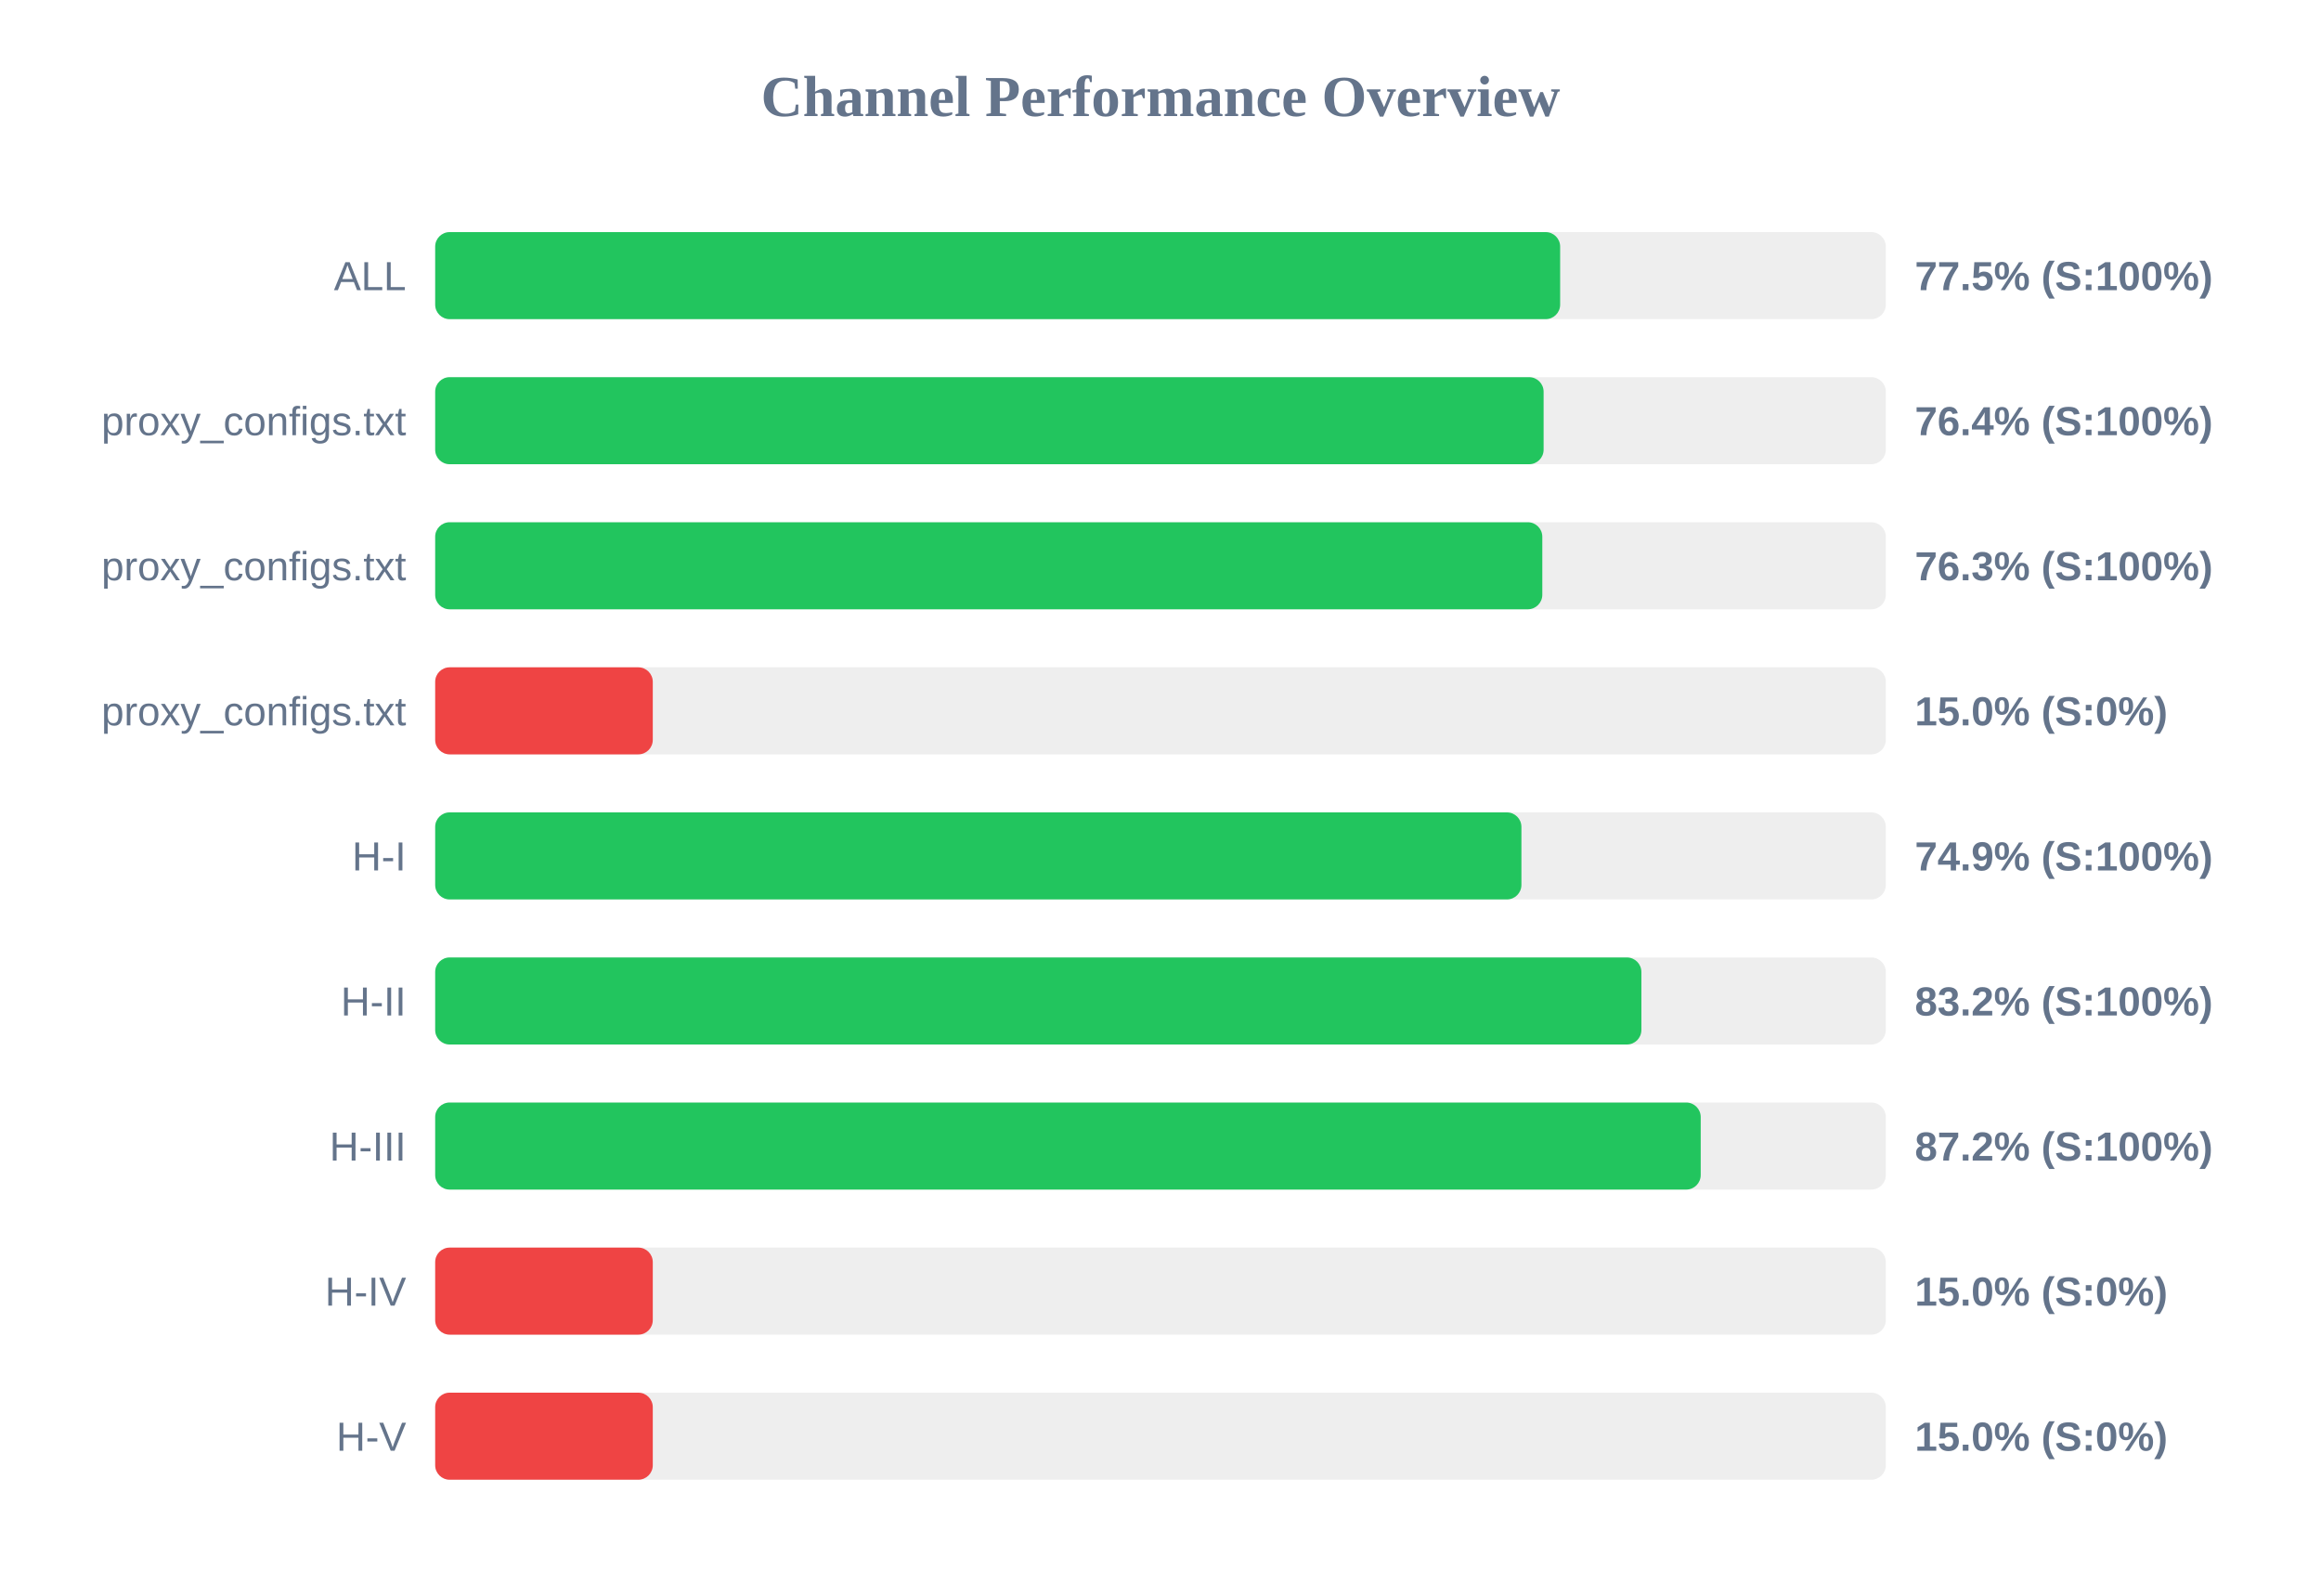
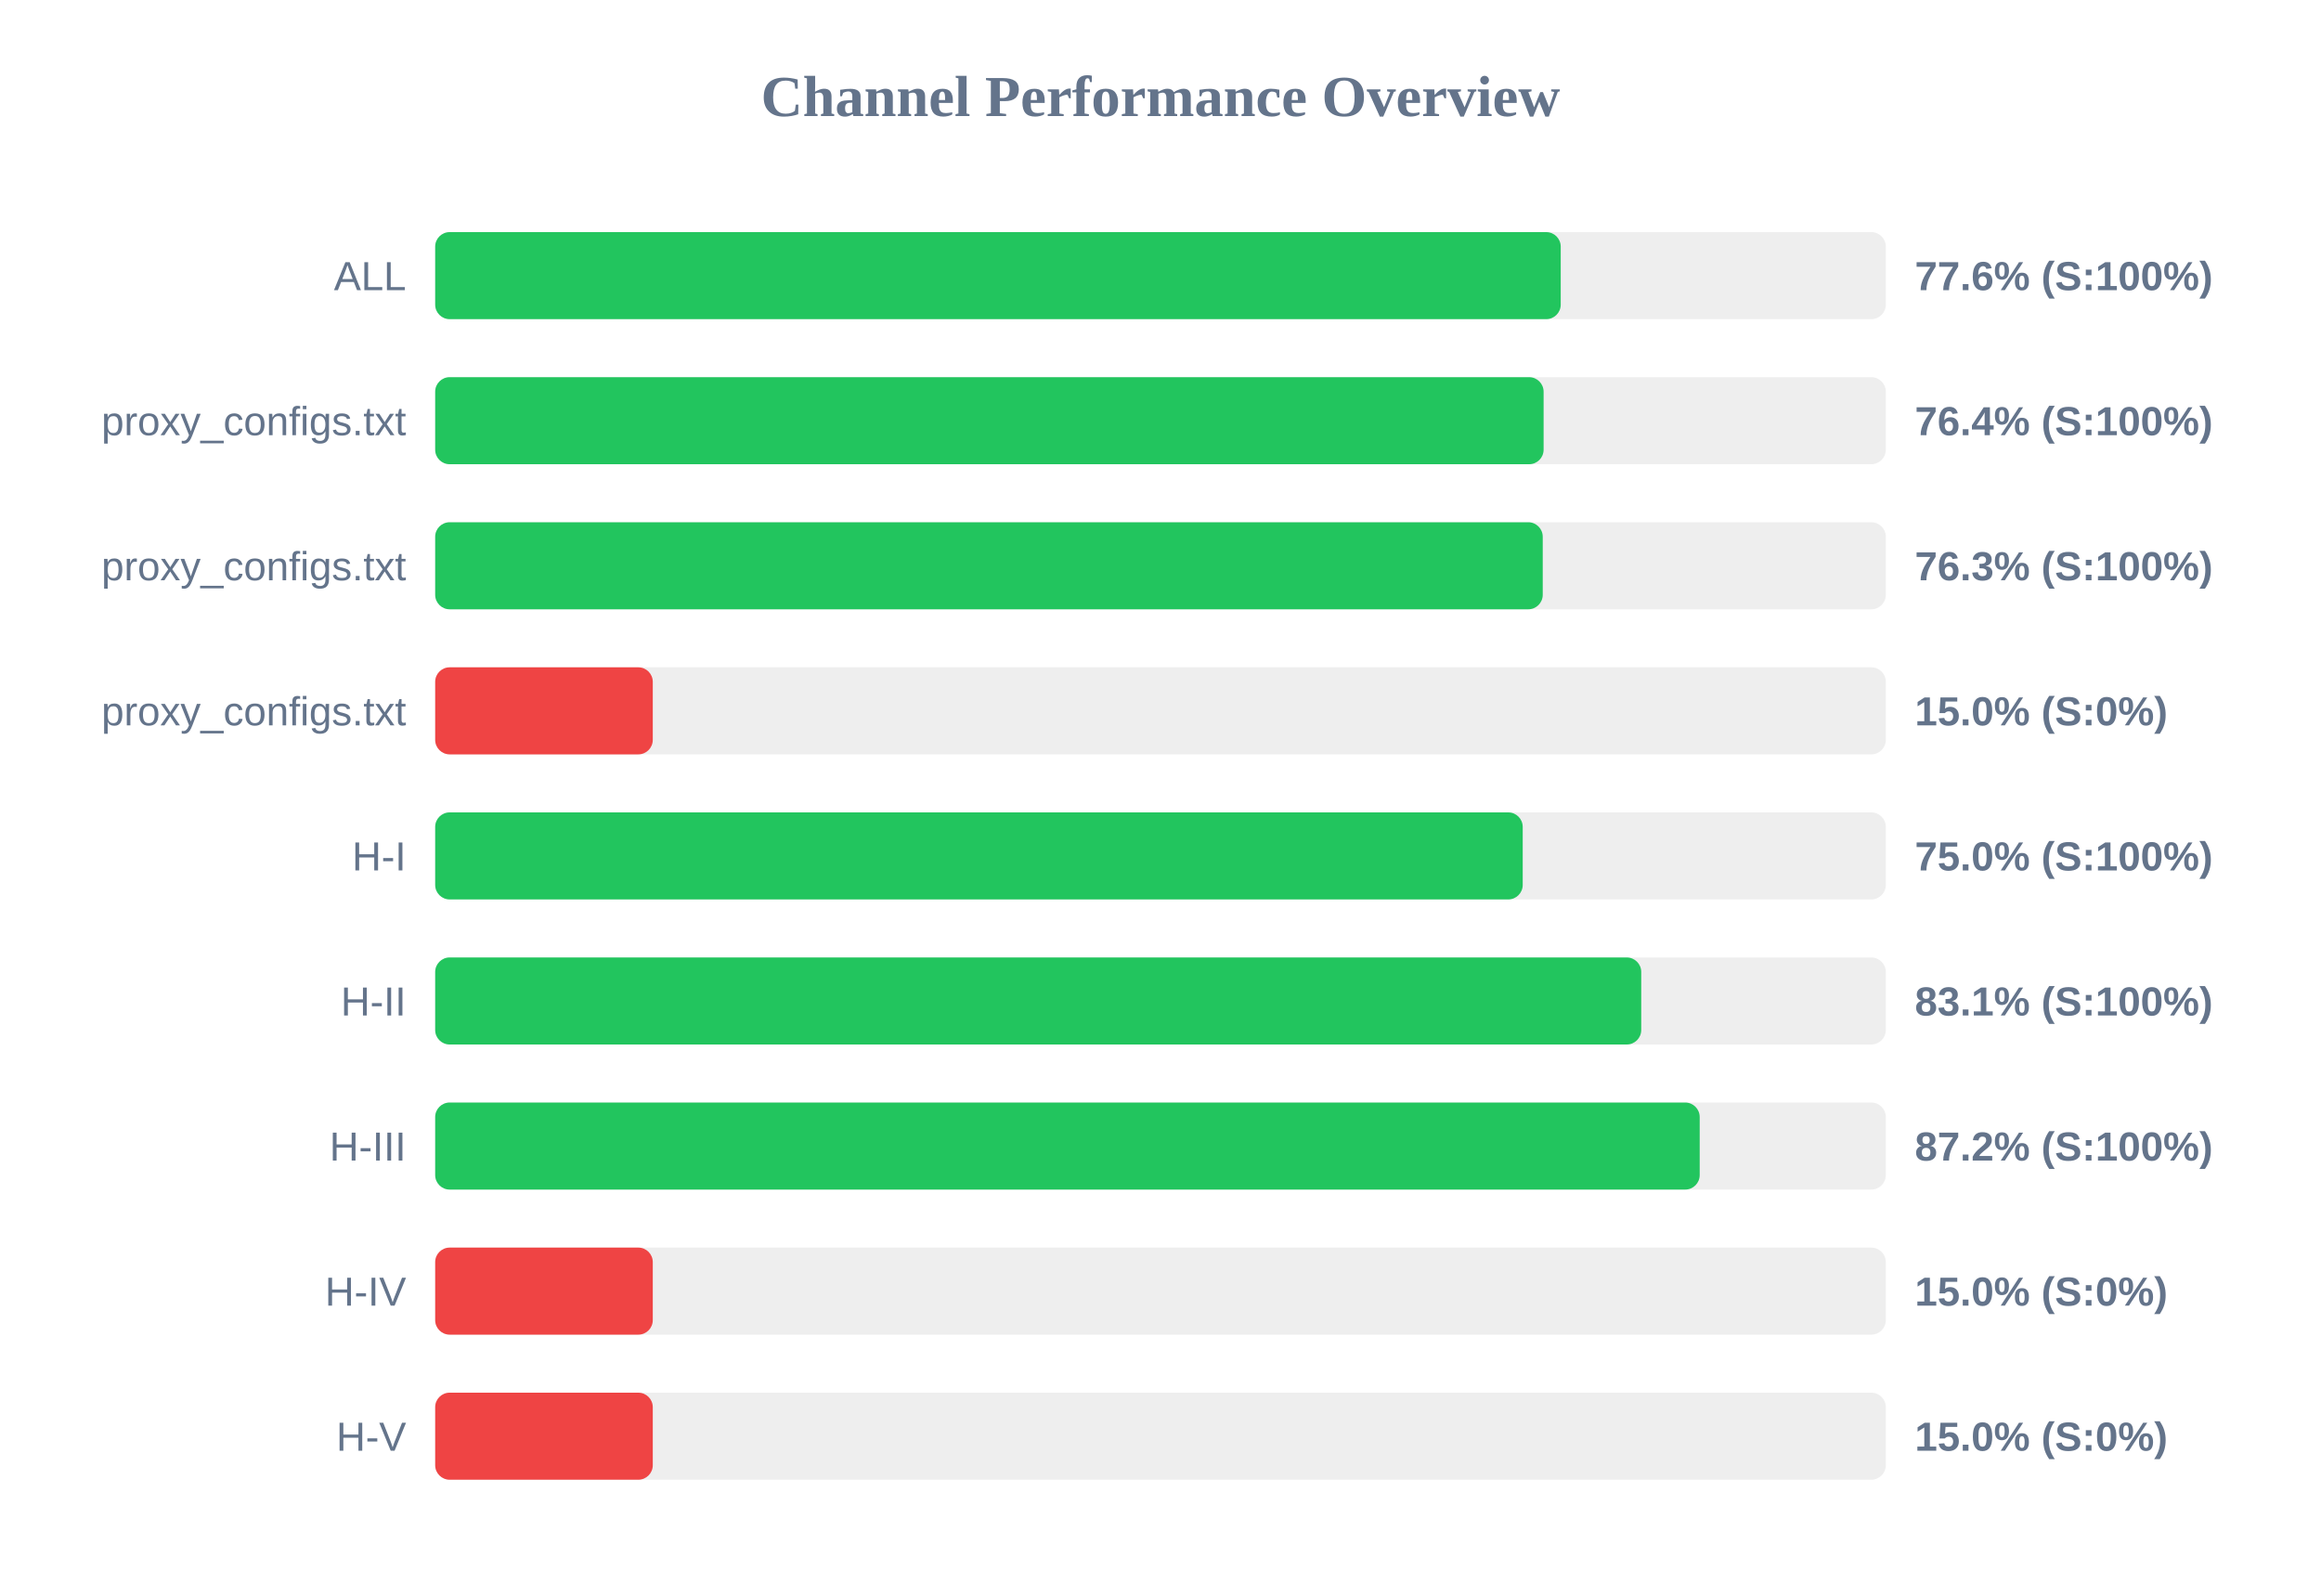
<svg xmlns="http://www.w3.org/2000/svg" width="800" height="550" version="1.1">
  <style>
        .row { font: 14px Arial; fill: #64748b; }
        .score { font: bold 14px Arial; fill: #64748b; }
    </style>
  <text x="400" y="40" text-anchor="middle" font-size="20px" font-weight="bold" fill="#64748b">Channel Performance Overview</text>
  <rect x="150" y="80" width="500" height="30" fill="#eee" rx="5" />
-   <rect x="150" y="80" width="387.75" height="30" fill="#22c55e" rx="5" />
+   <rect x="150" y="80" width="387.95" height="30" fill="#22c55e" rx="5" />
  <text x="140" y="100" text-anchor="end" class="row">ALL</text>
-   <text x="660" y="100" text-anchor="start" class="score">77.5% (S:100%)</text>
+   <text x="660" y="100" text-anchor="start" class="score">77.6% (S:100%)</text>
  <rect x="150" y="130" width="500" height="30" fill="#eee" rx="5" />
  <rect x="150" y="130" width="382.05" height="30" fill="#22c55e" rx="5" />
  <text x="140" y="150" text-anchor="end" class="row">proxy_configs.txt</text>
  <text x="660" y="150" text-anchor="start" class="score">76.4% (S:100%)</text>
  <rect x="150" y="180" width="500" height="30" fill="#eee" rx="5" />
-   <rect x="150" y="180" width="381.6" height="30" fill="#22c55e" rx="5" />
+   <rect x="150" y="180" width="381.75" height="30" fill="#22c55e" rx="5" />
  <text x="140" y="200" text-anchor="end" class="row">proxy_configs.txt</text>
  <text x="660" y="200" text-anchor="start" class="score">76.3% (S:100%)</text>
  <rect x="150" y="230" width="500" height="30" fill="#eee" rx="5" />
  <rect x="150" y="230" width="75.0" height="30" fill="#ef4444" rx="5" />
  <text x="140" y="250" text-anchor="end" class="row">proxy_configs.txt</text>
  <text x="660" y="250" text-anchor="start" class="score">15.0% (S:0%)</text>
  <rect x="150" y="280" width="500" height="30" fill="#eee" rx="5" />
-   <rect x="150" y="280" width="374.4" height="30" fill="#22c55e" rx="5" />
+   <rect x="150" y="280" width="374.85" height="30" fill="#22c55e" rx="5" />
  <text x="140" y="300" text-anchor="end" class="row">H-I</text>
-   <text x="660" y="300" text-anchor="start" class="score">74.9% (S:100%)</text>
+   <text x="660" y="300" text-anchor="start" class="score">75.0% (S:100%)</text>
  <rect x="150" y="330" width="500" height="30" fill="#eee" rx="5" />
-   <rect x="150" y="330" width="415.75" height="30" fill="#22c55e" rx="5" />
+   <rect x="150" y="330" width="415.7" height="30" fill="#22c55e" rx="5" />
  <text x="140" y="350" text-anchor="end" class="row">H-II</text>
-   <text x="660" y="350" text-anchor="start" class="score">83.2% (S:100%)</text>
+   <text x="660" y="350" text-anchor="start" class="score">83.1% (S:100%)</text>
  <rect x="150" y="380" width="500" height="30" fill="#eee" rx="5" />
-   <rect x="150" y="380" width="436.2" height="30" fill="#22c55e" rx="5" />
+   <rect x="150" y="380" width="435.85" height="30" fill="#22c55e" rx="5" />
  <text x="140" y="400" text-anchor="end" class="row">H-III</text>
  <text x="660" y="400" text-anchor="start" class="score">87.2% (S:100%)</text>
  <rect x="150" y="430" width="500" height="30" fill="#eee" rx="5" />
  <rect x="150" y="430" width="75.0" height="30" fill="#ef4444" rx="5" />
  <text x="140" y="450" text-anchor="end" class="row">H-IV</text>
  <text x="660" y="450" text-anchor="start" class="score">15.0% (S:0%)</text>
  <rect x="150" y="480" width="500" height="30" fill="#eee" rx="5" />
  <rect x="150" y="480" width="75.0" height="30" fill="#ef4444" rx="5" />
  <text x="140" y="500" text-anchor="end" class="row">H-V</text>
  <text x="660" y="500" text-anchor="start" class="score">15.0% (S:0%)</text>
</svg>
